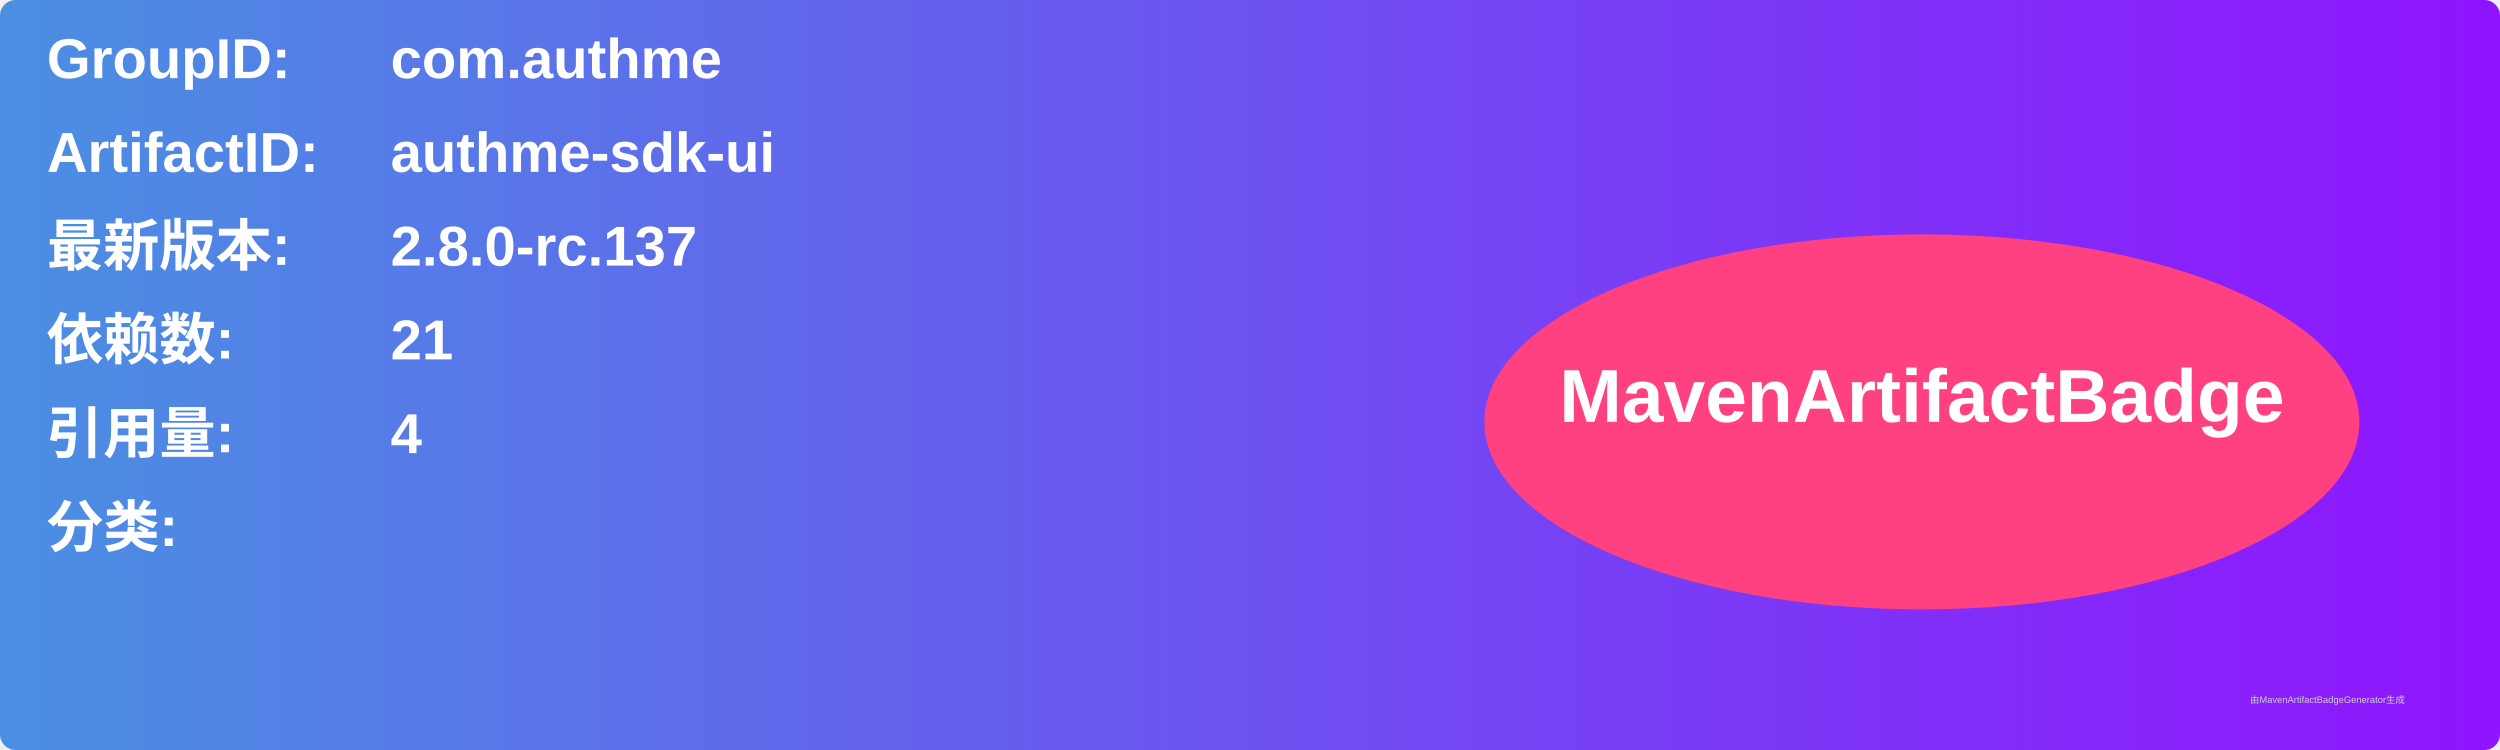
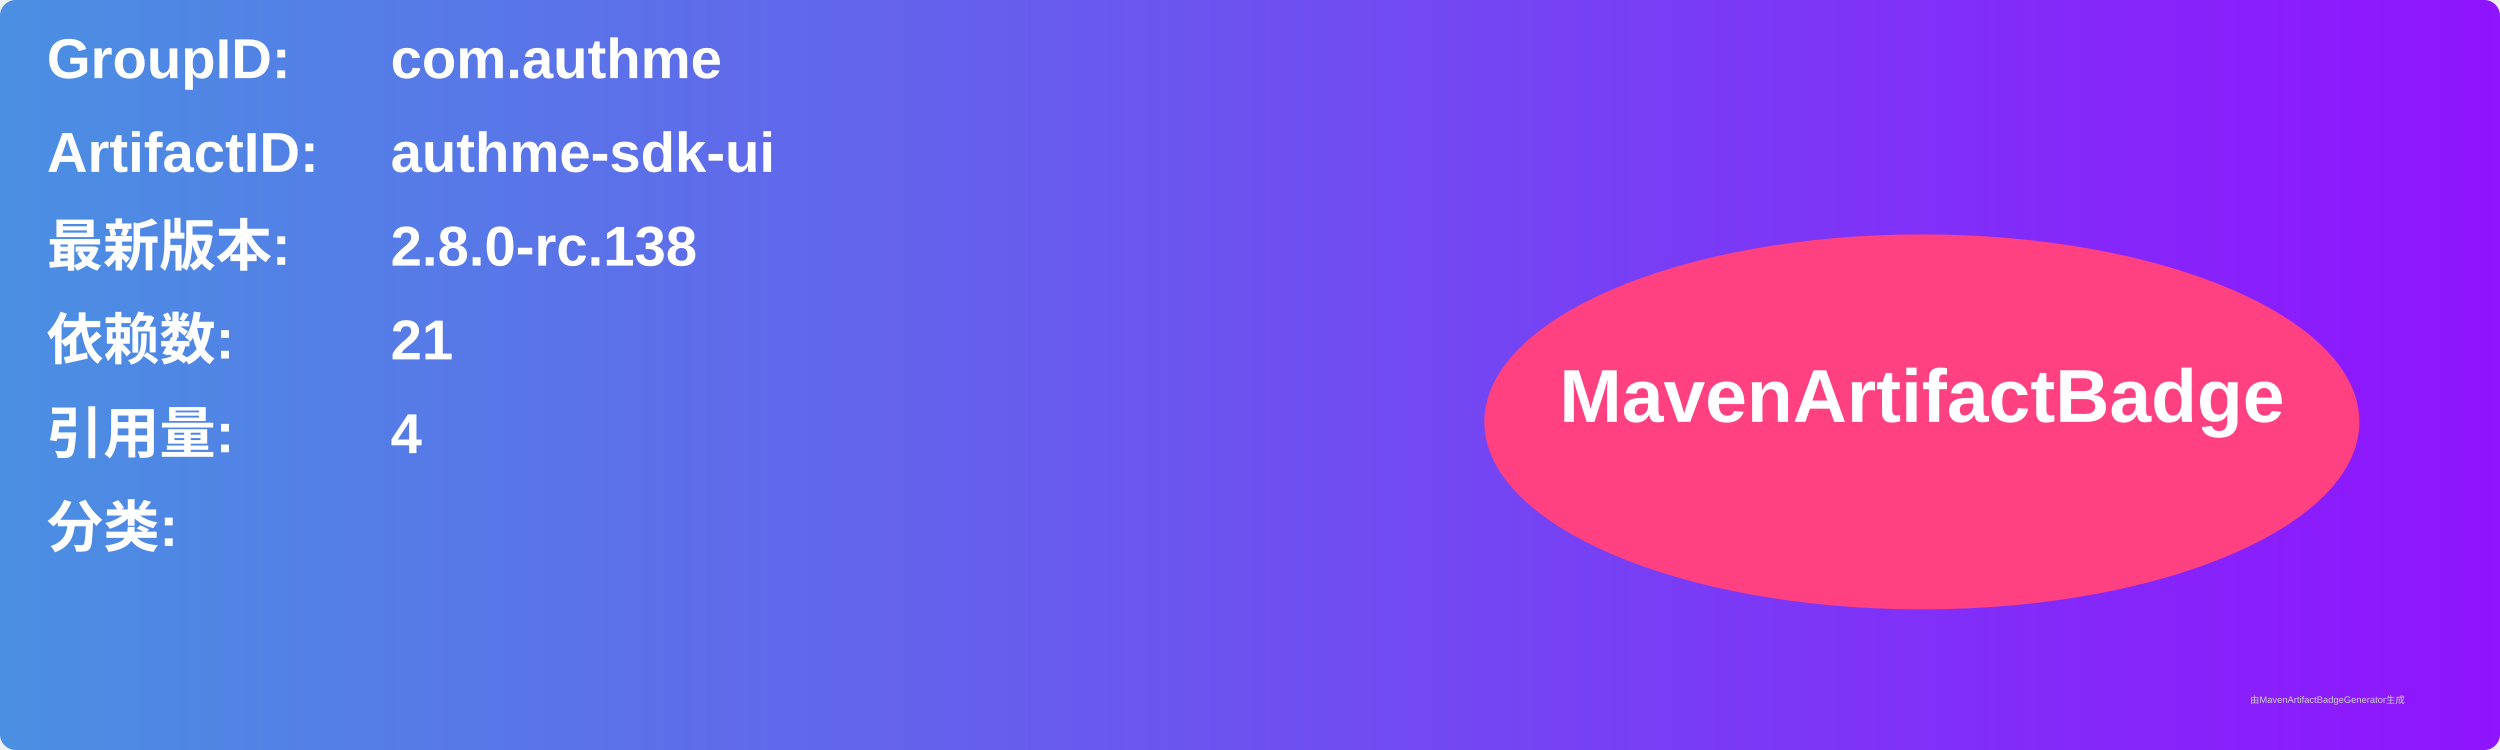
<svg xmlns="http://www.w3.org/2000/svg" width="800" height="240" viewBox="0 0 800 240">
  <linearGradient id="grad" x1="0%" y1="0%" x2="100%" y2="0%">
    <stop offset="0%" stop-color="#4a90e2" />
    <stop offset="100%" stop-color="#9013fe" />
  </linearGradient>
  <rect width="100%" height="100%" rx="5" ry="5" fill="url(#grad)" />
  <g transform="translate(15, 15)">
    <text x="0" y="10" font-family="Arial" font-size="18" fill="white" font-weight="bold" width="260">GroupID:</text>
    <text x="110" y="10" font-family="Arial" font-size="18" fill="white" font-weight="bold" width="460">com.authme</text>
    <text x="0" y="40" font-family="Arial" font-size="18" fill="white" font-weight="bold" width="260">ArtifactID:</text>
    <text x="110" y="40" font-family="Arial" font-size="18" fill="white" font-weight="bold" width="460">authme-sdk-ui</text>
    <text x="0" y="70" font-family="Arial" font-size="18" fill="white" font-weight="bold">最新版本:</text>
    <text x="110" y="70" font-family="Arial" font-size="18" fill="white" font-weight="bold">
-       <tspan font-weight="bold">2.8.0-rc.137</tspan>
+       <tspan font-weight="bold">2.8.0-rc.138</tspan>
    </text>
    <text x="0" y="100" font-family="Arial" font-size="18" fill="white" font-weight="bold">依赖数: </text>
    <text x="110" y="100" font-family="Arial" font-size="18" fill="white">
      <tspan font-weight="bold">21</tspan>
    </text>
    <text x="0" y="130" font-family="Arial" font-size="18" fill="white" font-weight="bold">引用量: </text>
    <text x="110" y="130" font-family="Arial" font-size="18" fill="white">
      <tspan font-weight="bold">4</tspan>
    </text>
    <text x="0" y="160" font-family="Arial" font-size="18" fill="white" font-weight="bold">分类:</text>
    <text x="10" y="190" font-family="Arial" font-size="10" fill="white">
      <tspan font-weight="bold" />
    </text>
    <ellipse cx="600" cy="120" rx="140" ry="60" fill="#ff4081" />
    <text x="600" y="120" text-anchor="middle" font-family="Arial" font-size="24" fill="white" font-weight="bold">MavenArtifactBadge</text>
  </g>
  <text x="720" y="225" font-family="Arial" font-size="3" fill="#d0d0d0">由MavenArtifactBadgeGenerator生成</text>
</svg>
